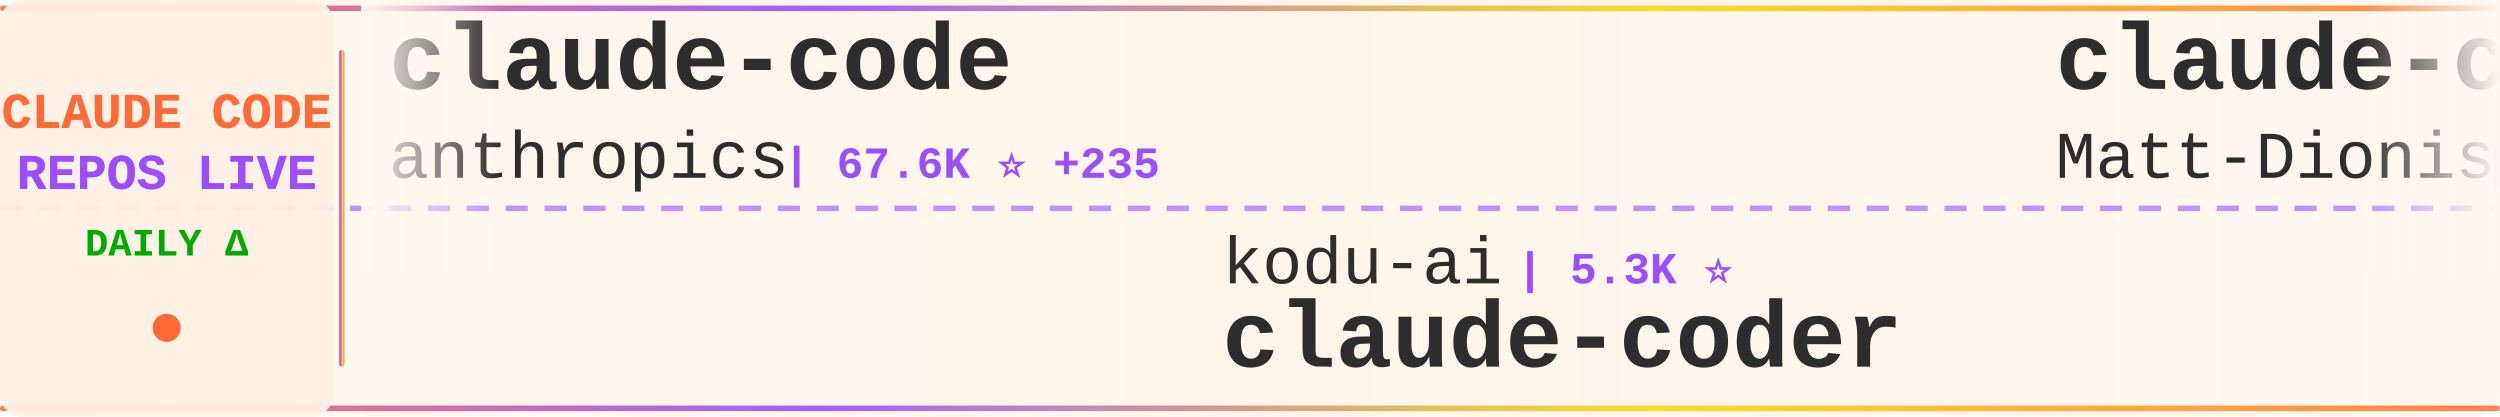
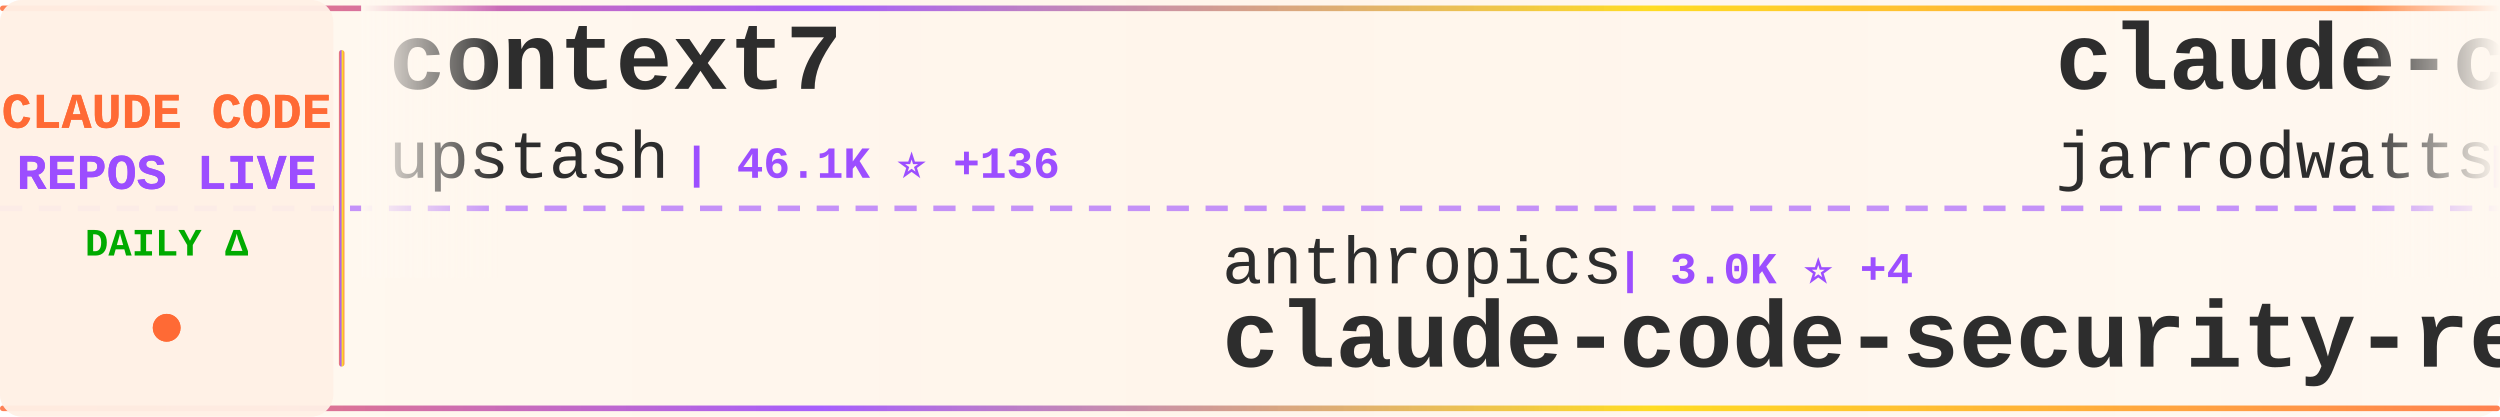
<svg xmlns="http://www.w3.org/2000/svg" width="900" height="150">
  <defs>
    <linearGradient id="tickerBg" x1="0%" y1="0%" x2="100%" y2="0%">
      <stop offset="0%" style="stop-color:#fff8f0;stop-opacity:0.98" />
      <stop offset="50%" style="stop-color:#fff5eb;stop-opacity:1" />
      <stop offset="100%" style="stop-color:#fff8f0;stop-opacity:0.98" />
    </linearGradient>
    <linearGradient id="borderGrad" x1="0%" y1="0%" x2="100%" y2="0%">
      <stop offset="0%" style="stop-color:#FF6B35;stop-opacity:0.85">
        <animate attributeName="stop-opacity" values="0.85;1;0.85" dur="2s" repeatCount="indefinite" />
      </stop>
      <stop offset="33%" style="stop-color:#9C4EFF;stop-opacity:0.9">
        <animate attributeName="stop-opacity" values="0.9;1;0.9" dur="2.2s" repeatCount="indefinite" />
      </stop>
      <stop offset="66%" style="stop-color:#FFD700;stop-opacity:0.85">
        <animate attributeName="stop-opacity" values="0.85;1;0.85" dur="1.8s" repeatCount="indefinite" />
      </stop>
      <stop offset="100%" style="stop-color:#FF6B35;stop-opacity:0.85">
        <animate attributeName="stop-opacity" values="0.85;1;0.85" dur="2s" repeatCount="indefinite" />
      </stop>
    </linearGradient>
    <filter id="textGlow">
      <feGaussianBlur stdDeviation="0.15" result="coloredBlur" />
      <feMerge>
        <feMergeNode in="coloredBlur" />
        <feMergeNode in="SourceGraphic" />
      </feMerge>
    </filter>
    <filter id="metricGlow">
      <feGaussianBlur stdDeviation="0.2" result="coloredBlur" />
      <feMerge>
        <feMergeNode in="coloredBlur" />
        <feMergeNode in="SourceGraphic" />
      </feMerge>
    </filter>
    <linearGradient id="leftFade" x1="0%" y1="0%" x2="100%" y2="0%">
      <stop offset="0%" style="stop-color:#fff8f0;stop-opacity:1" />
      <stop offset="100%" style="stop-color:#fff8f0;stop-opacity:0" />
    </linearGradient>
    <linearGradient id="rightFade" x1="0%" y1="0%" x2="100%" y2="0%">
      <stop offset="0%" style="stop-color:#fff8f0;stop-opacity:0" />
      <stop offset="100%" style="stop-color:#fff8f0;stop-opacity:1" />
    </linearGradient>
  </defs>
  <rect width="900" height="150" fill="url(#tickerBg)" rx="8" />
  <rect x="0" y="2" width="900" height="2" fill="url(#borderGrad)" rx="1" />
  <rect x="0" y="146" width="900" height="2" fill="url(#borderGrad)" rx="1" />
  <line x1="0" y1="75" x2="900" y2="75" stroke="#9C4EFF" stroke-width="2" stroke-dasharray="8 6" opacity="0.6" />
  <rect x="0" y="0" width="120" height="150" fill="#fff0e6" opacity="0.95" rx="8" />
  <text x="60" y="46" font-family="'Courier New', monospace" font-size="18" font-weight="bold" fill="#FF6B35" text-anchor="middle" filter="url(#textGlow)">
    CLAUDE CODE
  </text>
  <text x="60" y="68" font-family="'Courier New', monospace" font-size="18" font-weight="bold" fill="#9C4EFF" text-anchor="middle" filter="url(#textGlow)">
    REPOS LIVE
  </text>
  <text x="60" y="92" font-family="'Courier New', monospace" font-size="14" font-weight="bold" fill="#00aa00" text-anchor="middle">
    DAILY Δ
  </text>
  <circle cx="60" cy="118" r="5" fill="#FF6B35" filter="url(#metricGlow)">
    <animate attributeName="r" values="4;6;4" dur="1.5s" repeatCount="indefinite" />
    <animate attributeName="opacity" values="0.6;1;0.6" dur="1.5s" repeatCount="indefinite" />
  </circle>
  <rect x="122" y="18" width="2" height="114" fill="url(#borderGrad)" rx="1" />
  <clipPath id="tickerClip">
    <rect x="130" y="0" width="770" height="150" />
  </clipPath>
  <g clip-path="url(#tickerClip)">
    <g id="tickerItems">
      <animateTransform attributeName="transform" attributeType="XML" type="translate" from="0 0" to="-3000 0" dur="54s" repeatCount="indefinite" />
      <g transform="translate(0, 0)">
-         <text x="140" y="32" font-family="'Courier New', monospace" font-size="34" font-weight="bold" fill="#2d2d2d">claude-code</text>
-         <text x="140" y="64" font-family="'Courier New', monospace" font-size="24" font-weight="normal" fill="#2d2d2d" opacity="1.0">anthropics</text>
-         <text x="282" y="64" font-family="'Courier New', monospace" font-size="16" font-weight="bold" fill="#9C4EFF"> | 67.6K ⭐ +235</text>
+         <text x="140" y="32" font-family="'Courier New', monospace" font-size="34" font-weight="bold" fill="#2d2d2d">context7</text>
+         <text x="140" y="64" font-family="'Courier New', monospace" font-size="24" font-weight="normal" fill="#2d2d2d" opacity="1.0">upstash</text>
+         <text x="246" y="64" font-family="'Courier New', monospace" font-size="16" font-weight="bold" fill="#9C4EFF"> | 46.1K ⭐ +136</text>
      </g>
      <g transform="translate(300, 0)">
-         <text x="140" y="102" font-family="'Courier New', monospace" font-size="24" font-weight="normal" fill="#2d2d2d" opacity="1.0">kodu-ai</text>
-         <text x="246" y="102" font-family="'Courier New', monospace" font-size="16" font-weight="bold" fill="#9C4EFF"> | 5.3K ⭐</text>
-         <text x="140" y="132" font-family="'Courier New', monospace" font-size="34" font-weight="bold" fill="#2d2d2d">claude-coder</text>
+         <text x="140" y="102" font-family="'Courier New', monospace" font-size="24" font-weight="normal" fill="#2d2d2d" opacity="1.0">anthropics</text>
+         <text x="282" y="102" font-family="'Courier New', monospace" font-size="16" font-weight="bold" fill="#9C4EFF"> | 3.0K ⭐ +4</text>
+         <text x="140" y="132" font-family="'Courier New', monospace" font-size="34" font-weight="bold" fill="#2d2d2d">claude-code-security-rev...</text>
      </g>
      <g transform="translate(600, 0)">
-         <text x="140" y="32" font-family="'Courier New', monospace" font-size="34" font-weight="bold" fill="#2d2d2d">claude-code-configs</text>
-         <text x="140" y="64" font-family="'Courier New', monospace" font-size="24" font-weight="normal" fill="#2d2d2d" opacity="1.0">Matt-Dionis</text>
-         <text x="294" y="64" font-family="'Courier New', monospace" font-size="16" font-weight="bold" fill="#9C4EFF"> | 618 ⭐ +2</text>
+         <text x="140" y="32" font-family="'Courier New', monospace" font-size="34" font-weight="bold" fill="#2d2d2d">claude-code-config</text>
+         <text x="140" y="64" font-family="'Courier New', monospace" font-size="24" font-weight="normal" fill="#2d2d2d" opacity="1.0">jarrodwatts</text>
+         <text x="294" y="64" font-family="'Courier New', monospace" font-size="16" font-weight="bold" fill="#9C4EFF"> | 938 ⭐ +1</text>
      </g>
      <g transform="translate(900, 0)">
-         <text x="140" y="102" font-family="'Courier New', monospace" font-size="24" font-weight="normal" fill="#2d2d2d" opacity="1.0">anthropics</text>
-         <text x="282" y="102" font-family="'Courier New', monospace" font-size="16" font-weight="bold" fill="#9C4EFF"> | 1.5K ⭐ +8</text>
-         <text x="140" y="132" font-family="'Courier New', monospace" font-size="34" font-weight="bold" fill="#2d2d2d">claude-agent-sdk-demos</text>
+         <text x="140" y="102" font-family="'Courier New', monospace" font-size="24" font-weight="normal" fill="#2d2d2d" opacity="1.0">ChrisWiles</text>
+         <text x="282" y="102" font-family="'Courier New', monospace" font-size="16" font-weight="bold" fill="#9C4EFF"> | 5.3K ⭐ +4</text>
+         <text x="140" y="132" font-family="'Courier New', monospace" font-size="34" font-weight="bold" fill="#2d2d2d">claude-code-showcase</text>
      </g>
      <g transform="translate(1200, 0)">
-         <text x="140" y="32" font-family="'Courier New', monospace" font-size="34" font-weight="bold" fill="#2d2d2d">claudecodeui</text>
-         <text x="140" y="64" font-family="'Courier New', monospace" font-size="24" font-weight="normal" fill="#2d2d2d" opacity="1.0">siteboon</text>
-         <text x="258" y="64" font-family="'Courier New', monospace" font-size="16" font-weight="bold" fill="#9C4EFF"> | 6.3K ⭐ +21</text>
+         <text x="140" y="32" font-family="'Courier New', monospace" font-size="34" font-weight="bold" fill="#2d2d2d">skills</text>
+         <text x="140" y="64" font-family="'Courier New', monospace" font-size="24" font-weight="normal" fill="#2d2d2d" opacity="1.0">anthropics</text>
+         <text x="282" y="64" font-family="'Courier New', monospace" font-size="16" font-weight="bold" fill="#9C4EFF"> | 71.6K ⭐ +419</text>
      </g>
      <g transform="translate(1500, 0)">
-         <text x="140" y="102" font-family="'Courier New', monospace" font-size="24" font-weight="normal" fill="#2d2d2d" opacity="1.0">nishimoto265</text>
-         <text x="306" y="102" font-family="'Courier New', monospace" font-size="16" font-weight="bold" fill="#9C4EFF"> | 492 ⭐</text>
-         <text x="140" y="132" font-family="'Courier New', monospace" font-size="34" font-weight="bold" fill="#2d2d2d">Claude-Code-Communicatio...</text>
+         <text x="140" y="102" font-family="'Courier New', monospace" font-size="24" font-weight="normal" fill="#2d2d2d" opacity="1.0">https-deeplearning-ai</text>
+         <text x="414" y="102" font-family="'Courier New', monospace" font-size="16" font-weight="bold" fill="#9C4EFF"> | 413 ⭐</text>
+         <text x="140" y="132" font-family="'Courier New', monospace" font-size="34" font-weight="bold" fill="#2d2d2d">sc-claude-code-files</text>
      </g>
      <g transform="translate(1800, 0)">
-         <text x="140" y="32" font-family="'Courier New', monospace" font-size="34" font-weight="bold" fill="#2d2d2d">Claude-Code</text>
-         <text x="140" y="64" font-family="'Courier New', monospace" font-size="24" font-weight="normal" fill="#2d2d2d" opacity="1.0">lyconear</text>
-         <text x="258" y="64" font-family="'Courier New', monospace" font-size="16" font-weight="bold" fill="#9C4EFF"> | 4 ⭐</text>
+         <text x="140" y="32" font-family="'Courier New', monospace" font-size="34" font-weight="bold" fill="#2d2d2d">claude-code-docs</text>
+         <text x="140" y="64" font-family="'Courier New', monospace" font-size="24" font-weight="normal" fill="#2d2d2d" opacity="1.0">ericbuess</text>
+         <text x="270" y="64" font-family="'Courier New', monospace" font-size="16" font-weight="bold" fill="#9C4EFF"> | 687 ⭐ +3</text>
      </g>
      <g transform="translate(2100, 0)">
-         <text x="140" y="102" font-family="'Courier New', monospace" font-size="24" font-weight="normal" fill="#2d2d2d" opacity="1.0">wshobson</text>
-         <text x="258" y="102" font-family="'Courier New', monospace" font-size="16" font-weight="bold" fill="#9C4EFF"> | 28.9K ⭐ +74</text>
-         <text x="140" y="132" font-family="'Courier New', monospace" font-size="34" font-weight="bold" fill="#2d2d2d">agents</text>
+         <text x="140" y="102" font-family="'Courier New', monospace" font-size="24" font-weight="normal" fill="#2d2d2d" opacity="1.0">Cranot</text>
+         <text x="234" y="102" font-family="'Courier New', monospace" font-size="16" font-weight="bold" fill="#9C4EFF"> | 2.4K ⭐ +2</text>
+         <text x="140" y="132" font-family="'Courier New', monospace" font-size="34" font-weight="bold" fill="#2d2d2d">claude-code-guide</text>
      </g>
      <g transform="translate(2400, 0)">
-         <text x="140" y="32" font-family="'Courier New', monospace" font-size="34" font-weight="bold" fill="#2d2d2d">cc</text>
-         <text x="140" y="64" font-family="'Courier New', monospace" font-size="24" font-weight="normal" fill="#2d2d2d" opacity="1.0">kn1026</text>
-         <text x="234" y="64" font-family="'Courier New', monospace" font-size="16" font-weight="bold" fill="#9C4EFF"> | 703 ⭐</text>
+         <text x="140" y="32" font-family="'Courier New', monospace" font-size="34" font-weight="bold" fill="#2d2d2d">claude-code-sub-agents</text>
+         <text x="140" y="64" font-family="'Courier New', monospace" font-size="24" font-weight="normal" fill="#2d2d2d" opacity="1.0">lst97</text>
+         <text x="222" y="64" font-family="'Courier New', monospace" font-size="16" font-weight="bold" fill="#9C4EFF"> | 1.4K ⭐ +5</text>
      </g>
      <g transform="translate(2700, 0)">
-         <text x="140" y="102" font-family="'Courier New', monospace" font-size="24" font-weight="normal" fill="#2d2d2d" opacity="1.0">MadAppGang</text>
-         <text x="282" y="102" font-family="'Courier New', monospace" font-size="16" font-weight="bold" fill="#9C4EFF"> | 230 ⭐ +1</text>
-         <text x="140" y="132" font-family="'Courier New', monospace" font-size="34" font-weight="bold" fill="#2d2d2d">claude-code</text>
+         <text x="140" y="102" font-family="'Courier New', monospace" font-size="24" font-weight="normal" fill="#2d2d2d" opacity="1.0">superdesigndev</text>
+         <text x="330" y="102" font-family="'Courier New', monospace" font-size="16" font-weight="bold" fill="#9C4EFF"> | 6.0K ⭐ +8</text>
+         <text x="140" y="132" font-family="'Courier New', monospace" font-size="34" font-weight="bold" fill="#2d2d2d">superdesign</text>
      </g>
      <g transform="translate(3000, 0)">
-         <text x="140" y="32" font-family="'Courier New', monospace" font-size="34" font-weight="bold" fill="#2d2d2d">claude-code</text>
-         <text x="140" y="64" font-family="'Courier New', monospace" font-size="24" font-weight="normal" fill="#2d2d2d" opacity="1.0">anthropics</text>
-         <text x="282" y="64" font-family="'Courier New', monospace" font-size="16" font-weight="bold" fill="#9C4EFF"> | 67.6K ⭐ +235</text>
+         <text x="140" y="32" font-family="'Courier New', monospace" font-size="34" font-weight="bold" fill="#2d2d2d">context7</text>
+         <text x="140" y="64" font-family="'Courier New', monospace" font-size="24" font-weight="normal" fill="#2d2d2d" opacity="1.0">upstash</text>
+         <text x="246" y="64" font-family="'Courier New', monospace" font-size="16" font-weight="bold" fill="#9C4EFF"> | 46.1K ⭐ +136</text>
      </g>
      <g transform="translate(3300, 0)">
-         <text x="140" y="102" font-family="'Courier New', monospace" font-size="24" font-weight="normal" fill="#2d2d2d" opacity="1.0">kodu-ai</text>
-         <text x="246" y="102" font-family="'Courier New', monospace" font-size="16" font-weight="bold" fill="#9C4EFF"> | 5.3K ⭐</text>
-         <text x="140" y="132" font-family="'Courier New', monospace" font-size="34" font-weight="bold" fill="#2d2d2d">claude-coder</text>
+         <text x="140" y="102" font-family="'Courier New', monospace" font-size="24" font-weight="normal" fill="#2d2d2d" opacity="1.0">anthropics</text>
+         <text x="282" y="102" font-family="'Courier New', monospace" font-size="16" font-weight="bold" fill="#9C4EFF"> | 3.0K ⭐ +4</text>
+         <text x="140" y="132" font-family="'Courier New', monospace" font-size="34" font-weight="bold" fill="#2d2d2d">claude-code-security-rev...</text>
      </g>
      <g transform="translate(3600, 0)">
-         <text x="140" y="32" font-family="'Courier New', monospace" font-size="34" font-weight="bold" fill="#2d2d2d">claude-code-configs</text>
-         <text x="140" y="64" font-family="'Courier New', monospace" font-size="24" font-weight="normal" fill="#2d2d2d" opacity="1.0">Matt-Dionis</text>
-         <text x="294" y="64" font-family="'Courier New', monospace" font-size="16" font-weight="bold" fill="#9C4EFF"> | 618 ⭐ +2</text>
+         <text x="140" y="32" font-family="'Courier New', monospace" font-size="34" font-weight="bold" fill="#2d2d2d">claude-code-config</text>
+         <text x="140" y="64" font-family="'Courier New', monospace" font-size="24" font-weight="normal" fill="#2d2d2d" opacity="1.0">jarrodwatts</text>
+         <text x="294" y="64" font-family="'Courier New', monospace" font-size="16" font-weight="bold" fill="#9C4EFF"> | 938 ⭐ +1</text>
      </g>
      <g transform="translate(3900, 0)">
-         <text x="140" y="102" font-family="'Courier New', monospace" font-size="24" font-weight="normal" fill="#2d2d2d" opacity="1.0">anthropics</text>
-         <text x="282" y="102" font-family="'Courier New', monospace" font-size="16" font-weight="bold" fill="#9C4EFF"> | 1.5K ⭐ +8</text>
-         <text x="140" y="132" font-family="'Courier New', monospace" font-size="34" font-weight="bold" fill="#2d2d2d">claude-agent-sdk-demos</text>
+         <text x="140" y="102" font-family="'Courier New', monospace" font-size="24" font-weight="normal" fill="#2d2d2d" opacity="1.0">ChrisWiles</text>
+         <text x="282" y="102" font-family="'Courier New', monospace" font-size="16" font-weight="bold" fill="#9C4EFF"> | 5.3K ⭐ +4</text>
+         <text x="140" y="132" font-family="'Courier New', monospace" font-size="34" font-weight="bold" fill="#2d2d2d">claude-code-showcase</text>
      </g>
    </g>
  </g>
  <rect x="130" y="0" width="50" height="100" fill="url(#leftFade)" />
  <rect x="850" y="0" width="50" height="100" fill="url(#rightFade)" />
</svg>
